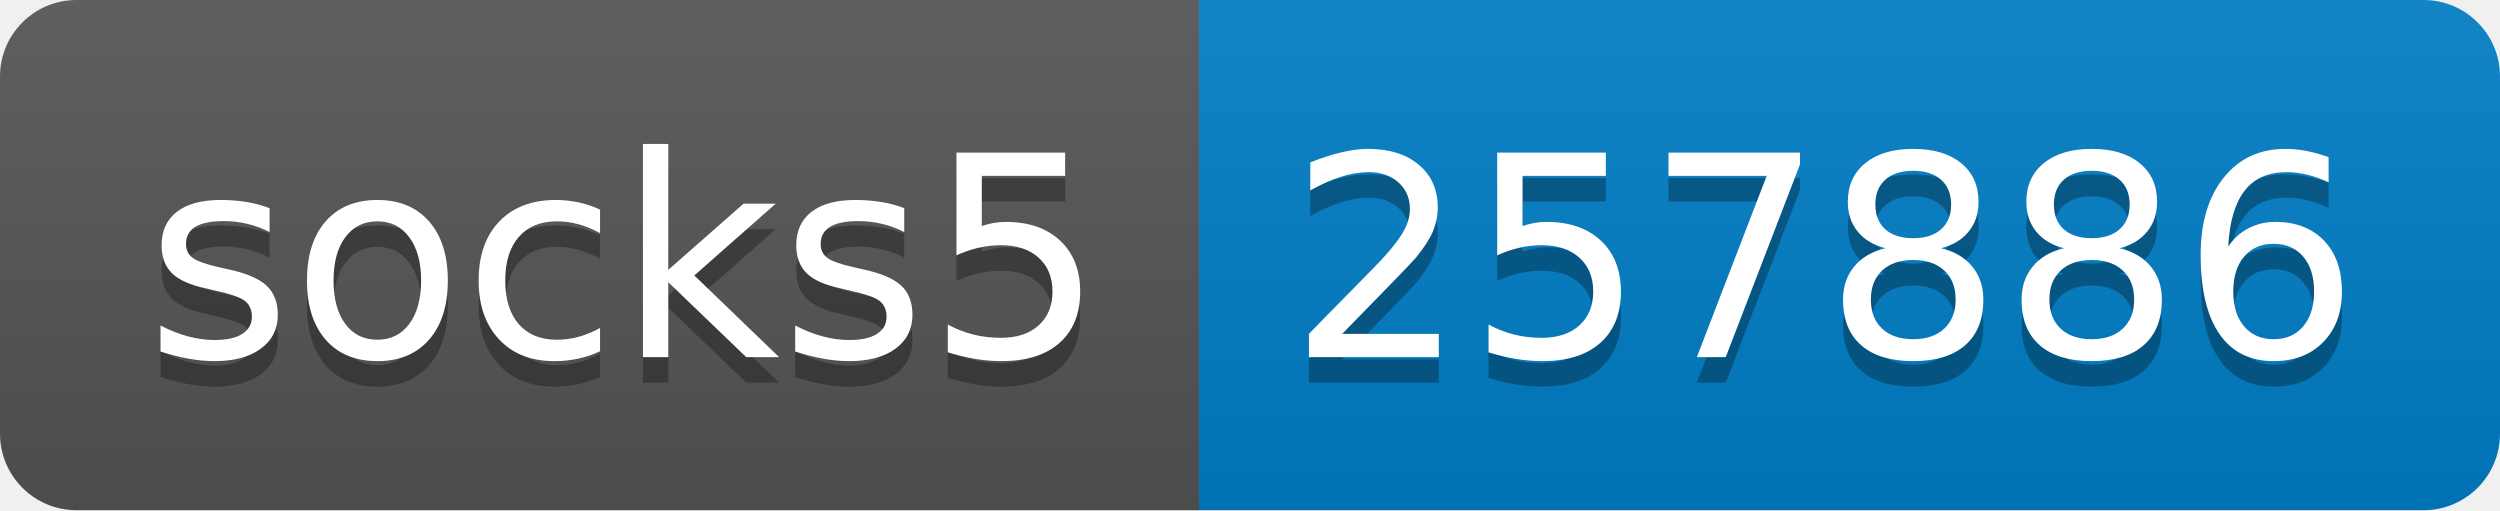
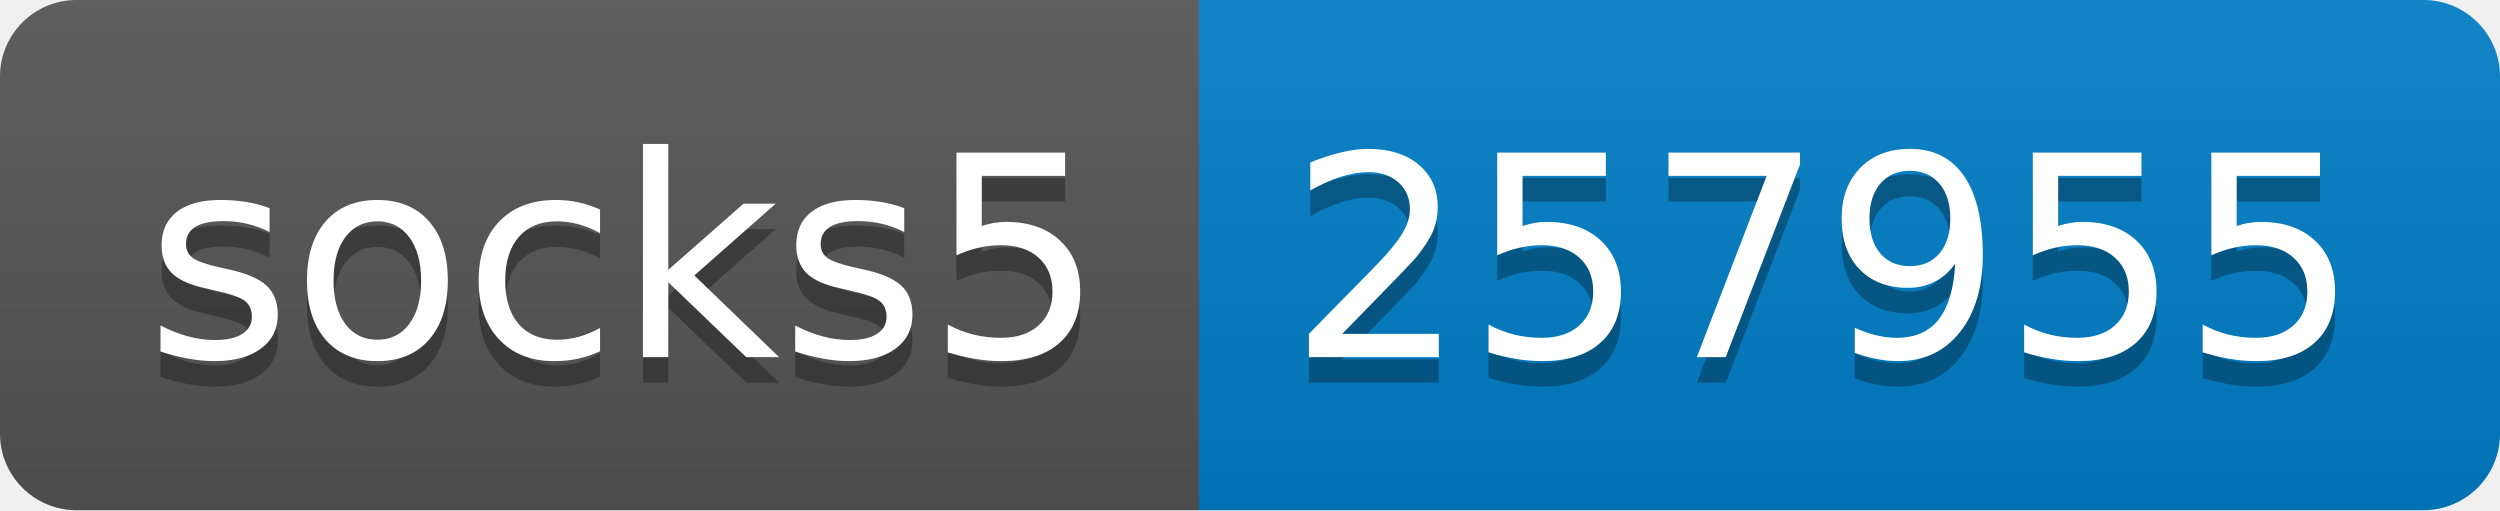
- <svg xmlns="http://www.w3.org/2000/svg" width="98" height="20" role="img" aria-label="socks5: 257886">
+ <svg xmlns="http://www.w3.org/2000/svg" width="98" height="20" role="img" aria-label="socks5: 257955">
  <linearGradient id="s" x2="0" y2="100%">
    <stop offset="0" stop-color="#bbb" stop-opacity=".1" />
    <stop offset="1" stop-opacity=".1" />
  </linearGradient>
  <clipPath id="r">
    <rect width="98" height="20" rx="3" fill="#fff" />
  </clipPath>
  <g clip-path="url(#r)">
    <rect width="47" height="20" fill="#555" />
    <rect x="47" width="51" height="20" fill="#007ec6" />
    <rect width="98" height="20" fill="url(#s)" />
  </g>
  <g fill="#fff" text-anchor="middle" font-family="Verdana,Geneva,DejaVu Sans,sans-serif" text-rendering="geometricPrecision" font-size="110">
    <text aria-hidden="true" x="245" y="150" fill="#010101" fill-opacity=".3" transform="scale(.1)" textLength="370">socks5</text>
    <text x="245" y="140" transform="scale(.1)" fill="#fff" textLength="370">socks5</text>
-     <text aria-hidden="true" x="715" y="150" fill="#010101" fill-opacity=".3" transform="scale(.1)" textLength="410">257886</text>
-     <text x="715" y="140" transform="scale(.1)" fill="#fff" textLength="410">257886</text>
+     <text aria-hidden="true" x="715" y="150" fill="#010101" fill-opacity=".3" transform="scale(.1)" textLength="410">257955</text>
+     <text x="715" y="140" transform="scale(.1)" fill="#fff" textLength="410">257955</text>
  </g>
</svg>
